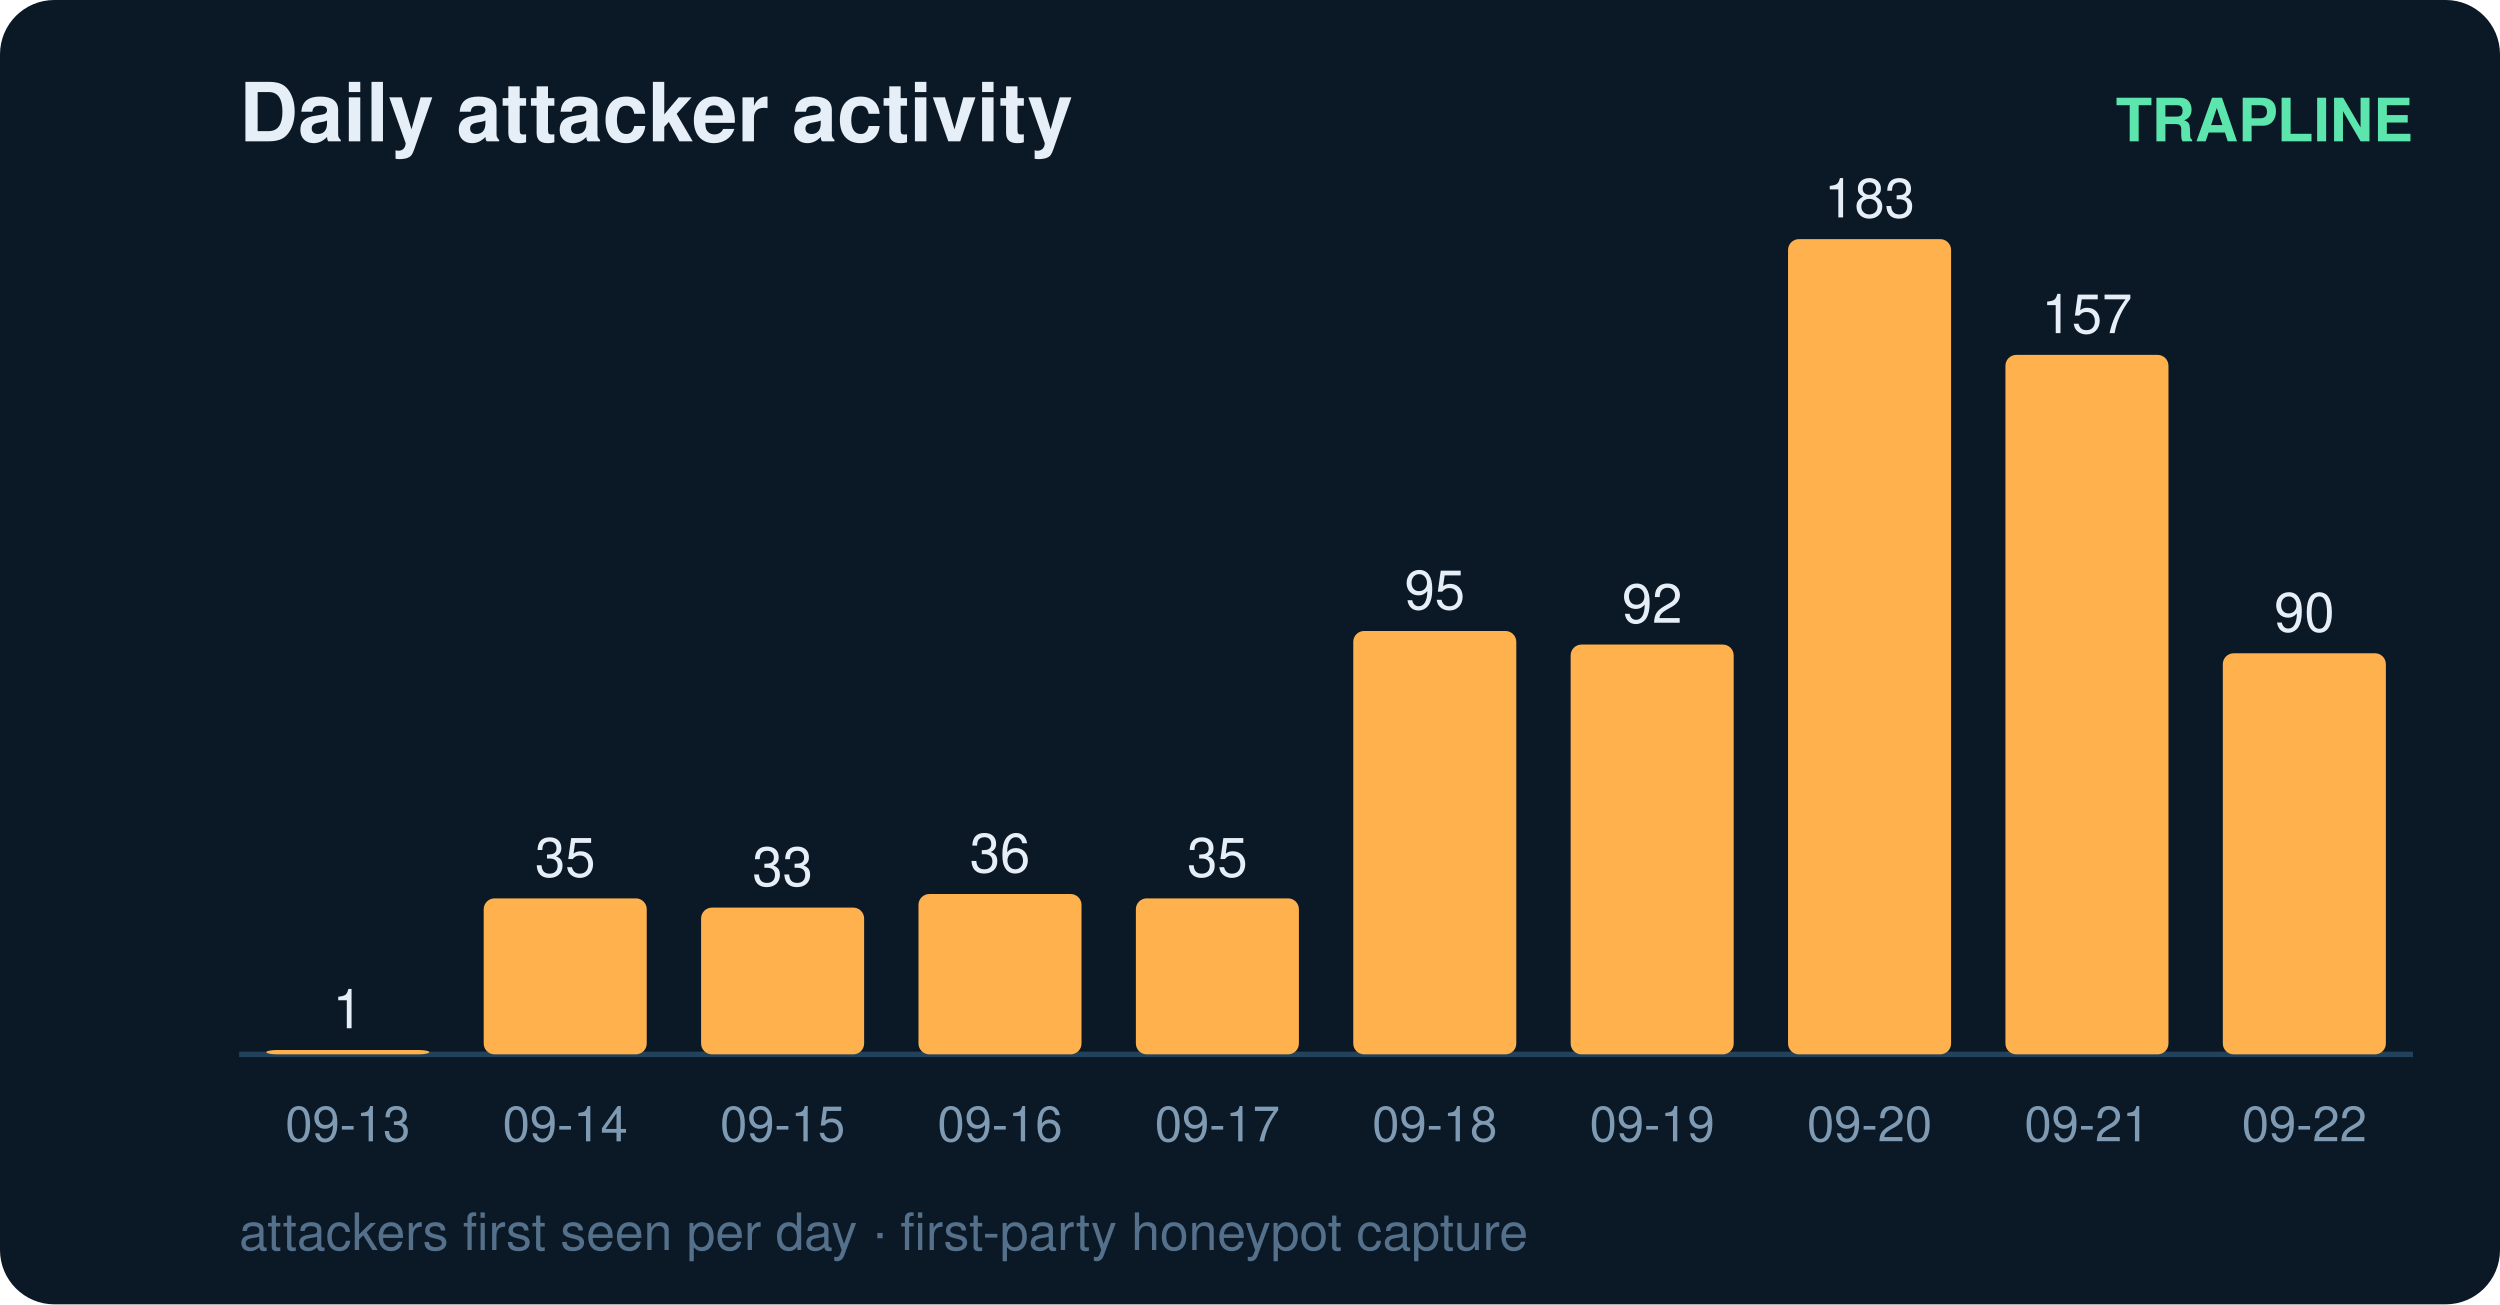
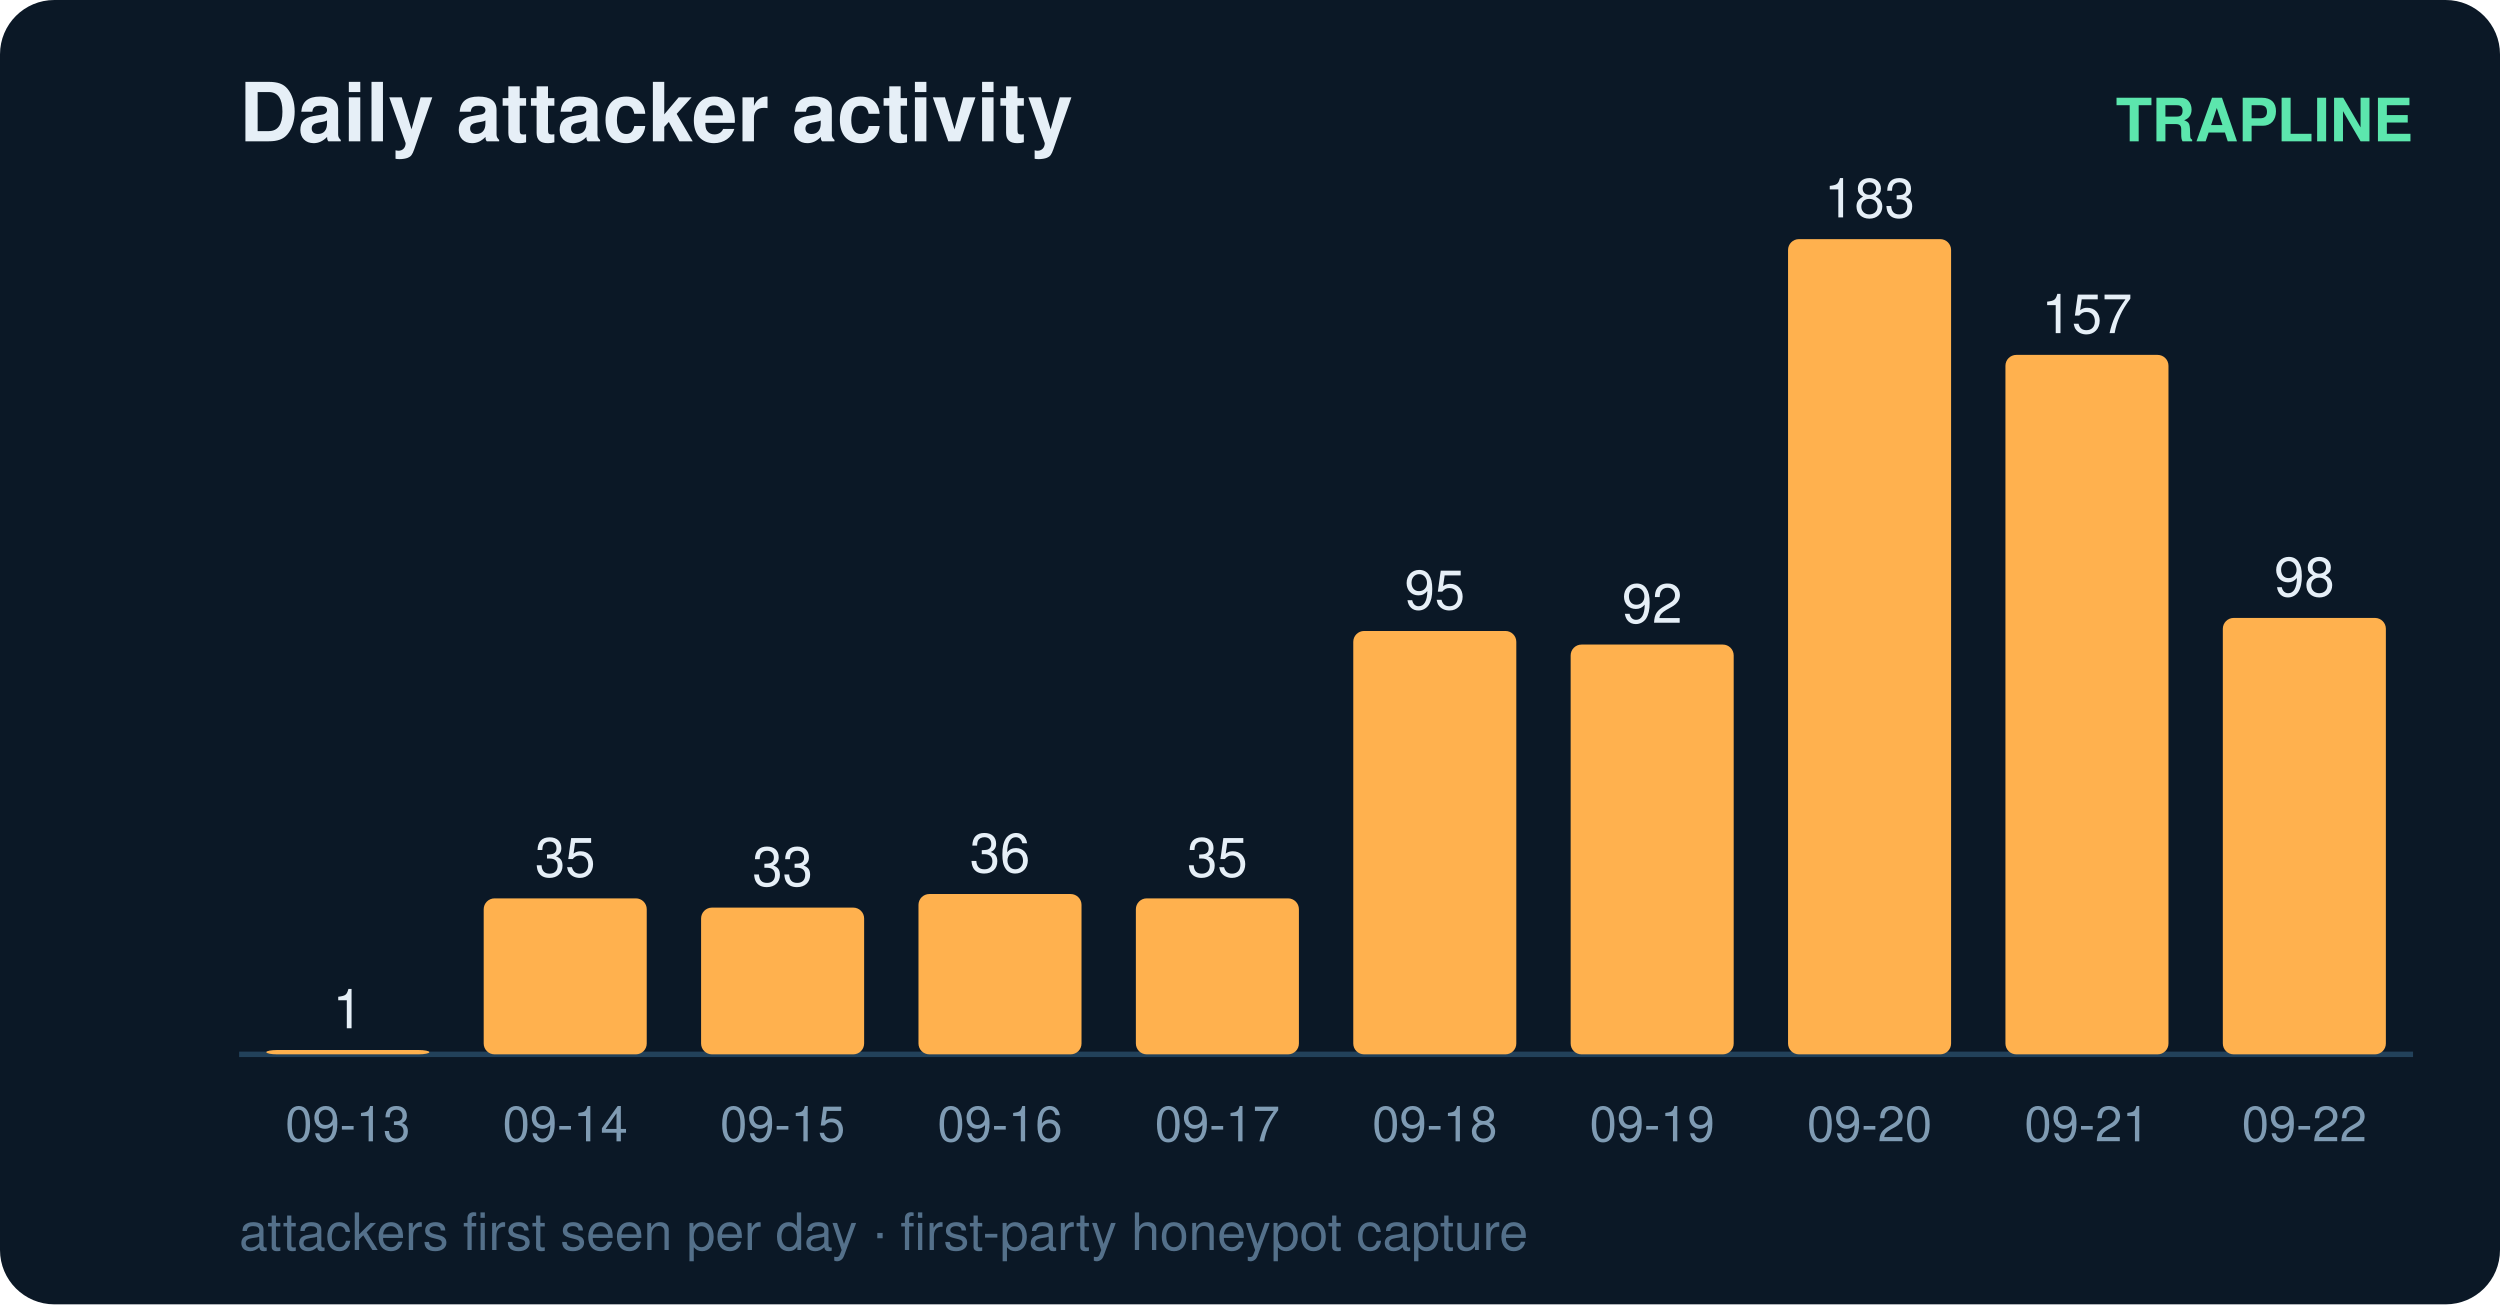
<svg xmlns="http://www.w3.org/2000/svg" width="460" height="240" viewBox="0 0 460 240" font-family="ui-sans-serif,Segoe UI,Helvetica,Arial">
  <rect width="460" height="240" rx="10" fill="#0b1826" />
  <text x="44" y="26" fill="#e6eff7" font-size="15" font-weight="700">Daily attacker activity</text>
  <text x="444" y="26" fill="#5ce6ad" font-size="11" text-anchor="end" font-weight="600">TRAPLINE</text>
  <line x1="44" y1="194" x2="444" y2="194" stroke="#22415a" stroke-width="1" />
  <rect x="49" y="193.2" width="30" height="0.8" rx="2" fill="#ffb14e" />
  <text x="64.0" y="189.2" fill="#e6eff7" font-size="10" text-anchor="middle" font-variant-numeric="tabular-nums">1</text>
  <text x="64.0" y="210.0" fill="#7f9bb3" font-size="9" text-anchor="middle">09-13</text>
  <rect x="89" y="165.3" width="30" height="28.7" rx="2" fill="#ffb14e" />
  <text x="104.0" y="161.3" fill="#e6eff7" font-size="10" text-anchor="middle" font-variant-numeric="tabular-nums">35</text>
  <text x="104.0" y="210.0" fill="#7f9bb3" font-size="9" text-anchor="middle">09-14</text>
  <rect x="129" y="167.0" width="30" height="27.0" rx="2" fill="#ffb14e" />
  <text x="144.0" y="163.0" fill="#e6eff7" font-size="10" text-anchor="middle" font-variant-numeric="tabular-nums">33</text>
  <text x="144.0" y="210.0" fill="#7f9bb3" font-size="9" text-anchor="middle">09-15</text>
  <rect x="169" y="164.5" width="30" height="29.5" rx="2" fill="#ffb14e" />
  <text x="184.0" y="160.5" fill="#e6eff7" font-size="10" text-anchor="middle" font-variant-numeric="tabular-nums">36</text>
  <text x="184.0" y="210.0" fill="#7f9bb3" font-size="9" text-anchor="middle">09-16</text>
  <rect x="209" y="165.3" width="30" height="28.7" rx="2" fill="#ffb14e" />
  <text x="224.0" y="161.3" fill="#e6eff7" font-size="10" text-anchor="middle" font-variant-numeric="tabular-nums">35</text>
  <text x="224.0" y="210.0" fill="#7f9bb3" font-size="9" text-anchor="middle">09-17</text>
  <rect x="249" y="116.1" width="30" height="77.9" rx="2" fill="#ffb14e" />
  <text x="264.0" y="112.1" fill="#e6eff7" font-size="10" text-anchor="middle" font-variant-numeric="tabular-nums">95</text>
  <text x="264.0" y="210.0" fill="#7f9bb3" font-size="9" text-anchor="middle">09-18</text>
  <rect x="289" y="118.6" width="30" height="75.4" rx="2" fill="#ffb14e" />
  <text x="304.0" y="114.6" fill="#e6eff7" font-size="10" text-anchor="middle" font-variant-numeric="tabular-nums">92</text>
  <text x="304.0" y="210.0" fill="#7f9bb3" font-size="9" text-anchor="middle">09-19</text>
  <rect x="329" y="44.0" width="30" height="150.0" rx="2" fill="#ffb14e" />
  <text x="344.0" y="40.0" fill="#e6eff7" font-size="10" text-anchor="middle" font-variant-numeric="tabular-nums">183</text>
  <text x="344.0" y="210.0" fill="#7f9bb3" font-size="9" text-anchor="middle">09-20</text>
  <rect x="369" y="65.3" width="30" height="128.7" rx="2" fill="#ffb14e" />
  <text x="384.0" y="61.3" fill="#e6eff7" font-size="10" text-anchor="middle" font-variant-numeric="tabular-nums">157</text>
  <text x="384.0" y="210.0" fill="#7f9bb3" font-size="9" text-anchor="middle">09-21</text>
-   <rect x="409" y="120.2" width="30" height="73.8" rx="2" fill="#ffb14e" />
-   <text x="424.0" y="116.2" fill="#e6eff7" font-size="10" text-anchor="middle" font-variant-numeric="tabular-nums">90</text>
+   <rect x="409" y="113.7" width="30" height="80.3" rx="2" fill="#ffb14e" />
+   <text x="424.0" y="109.7" fill="#e6eff7" font-size="10" text-anchor="middle" font-variant-numeric="tabular-nums">98</text>
  <text x="424.0" y="210.0" fill="#7f9bb3" font-size="9" text-anchor="middle">09-22</text>
  <text x="44" y="230" fill="#54708a" font-size="9.5">attackers first seen per day · first-party honeypot capture</text>
</svg>
